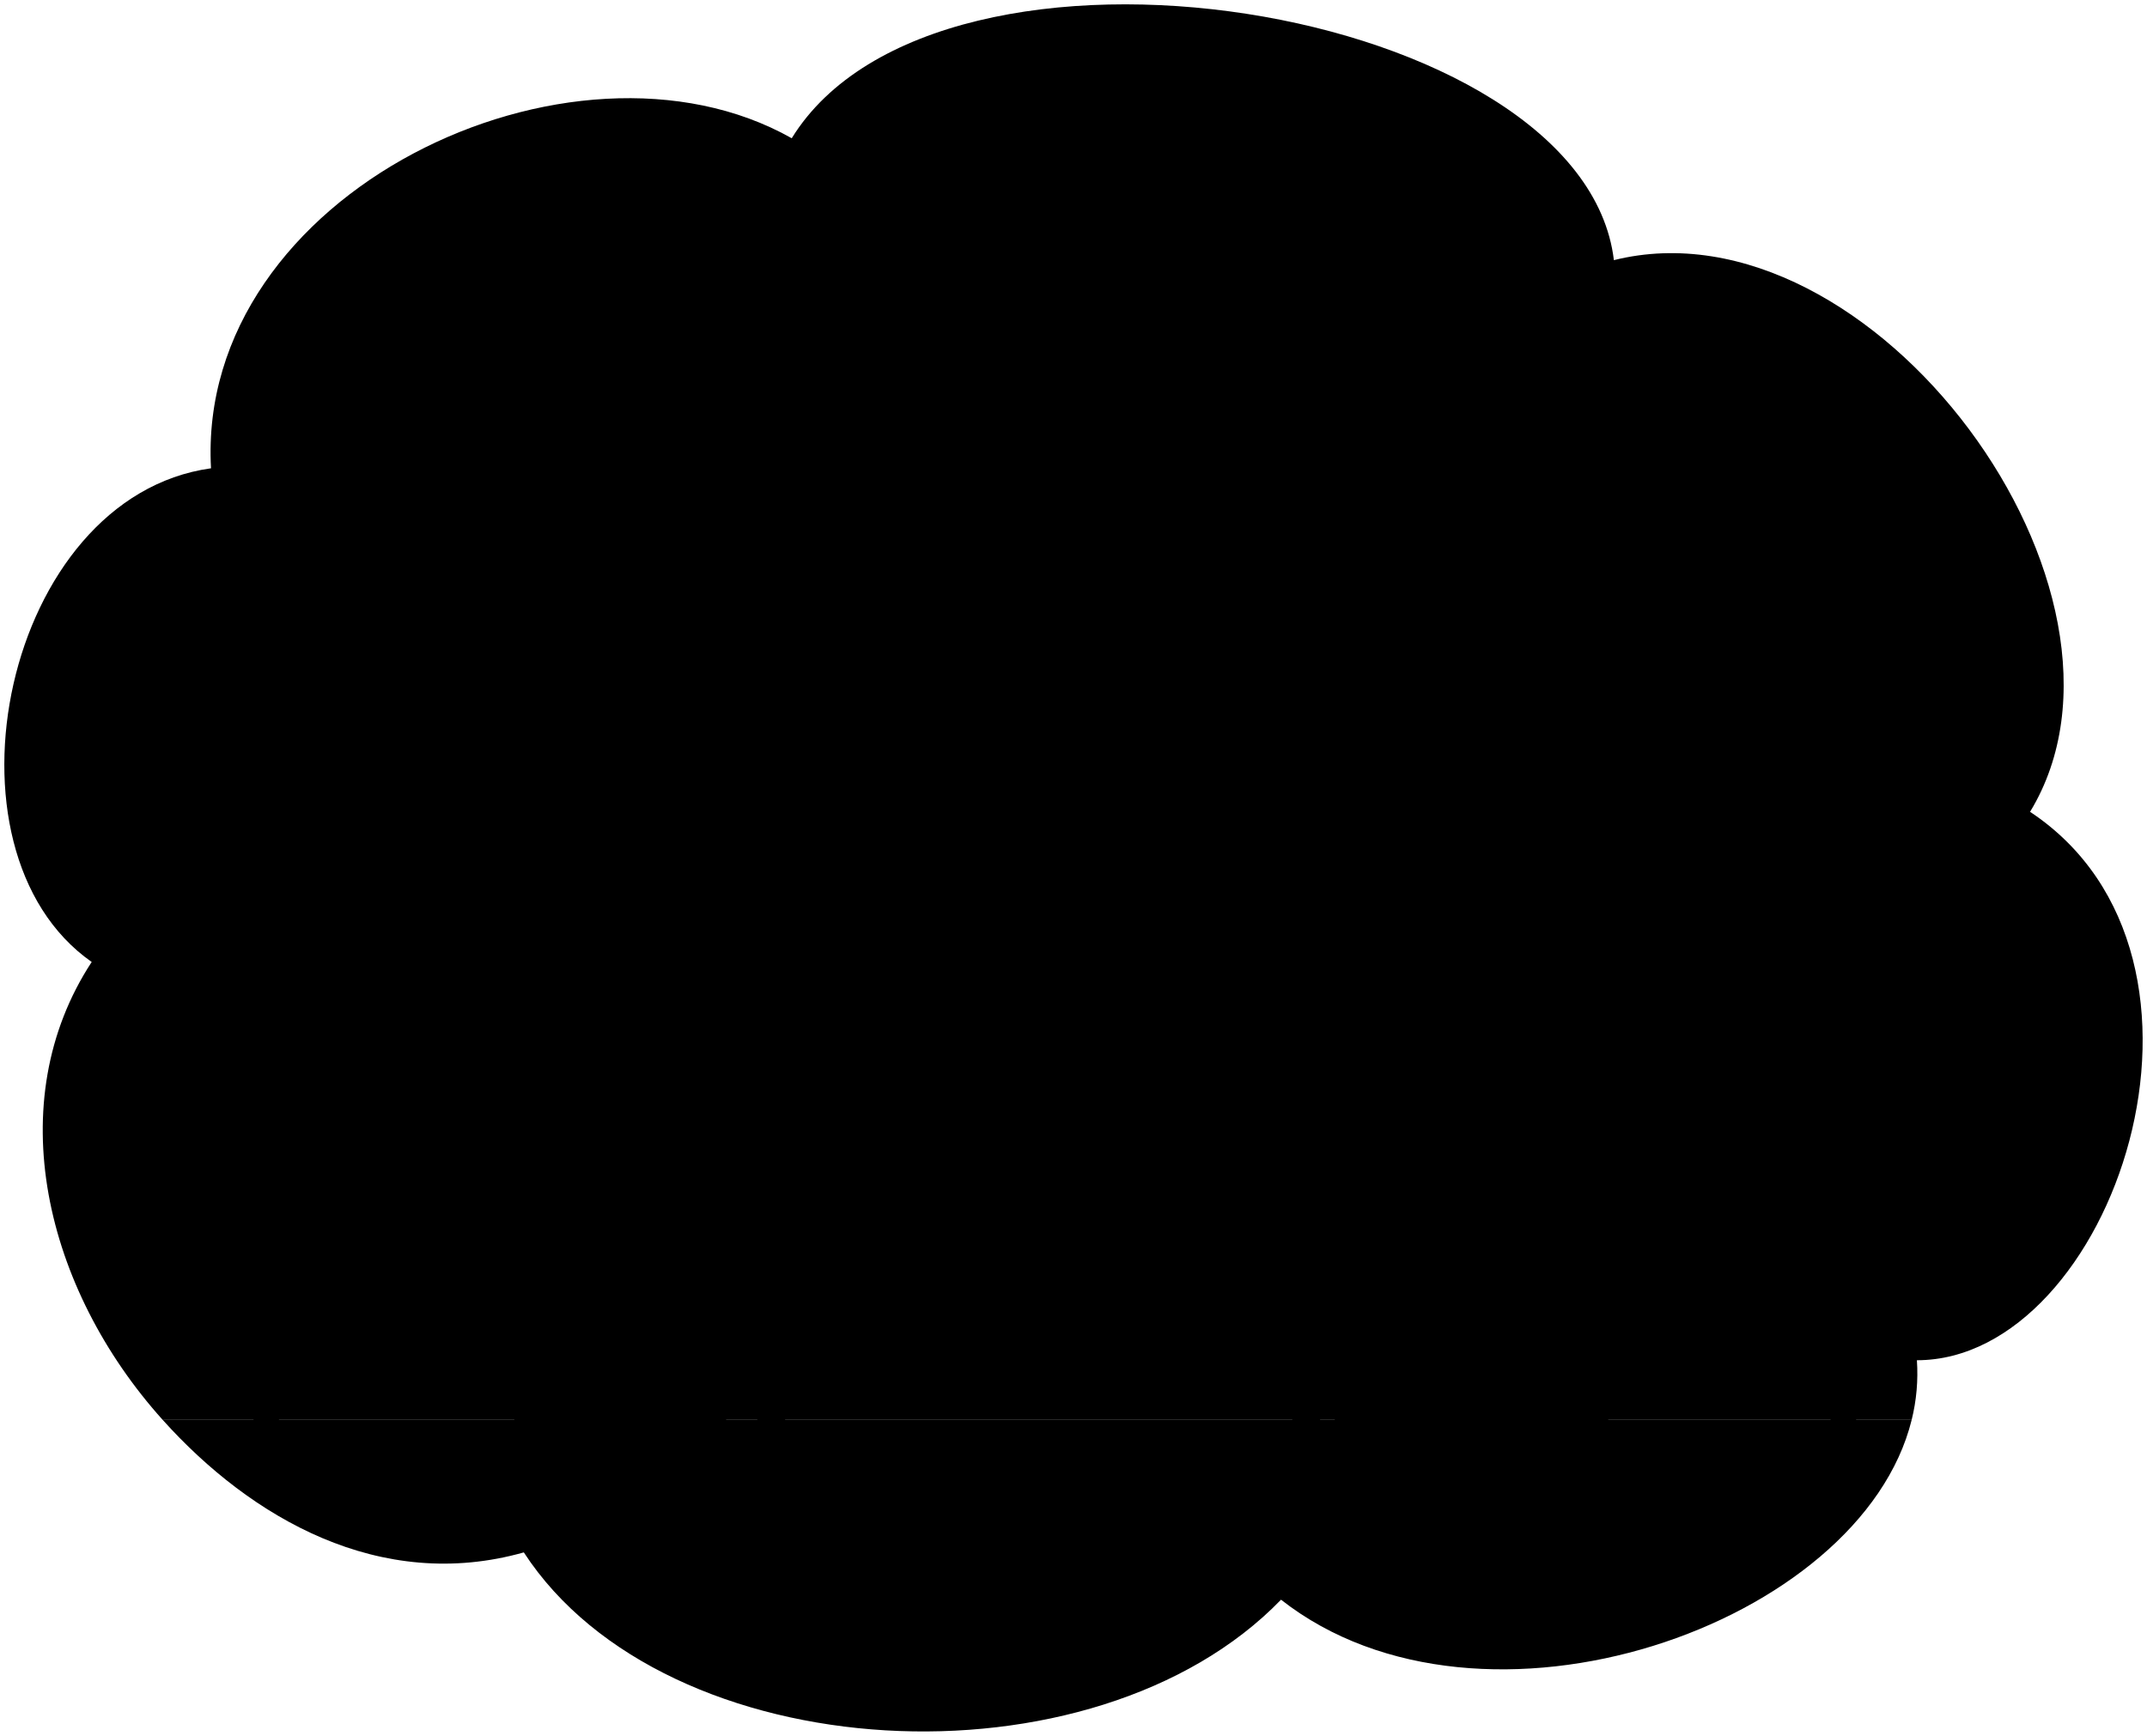
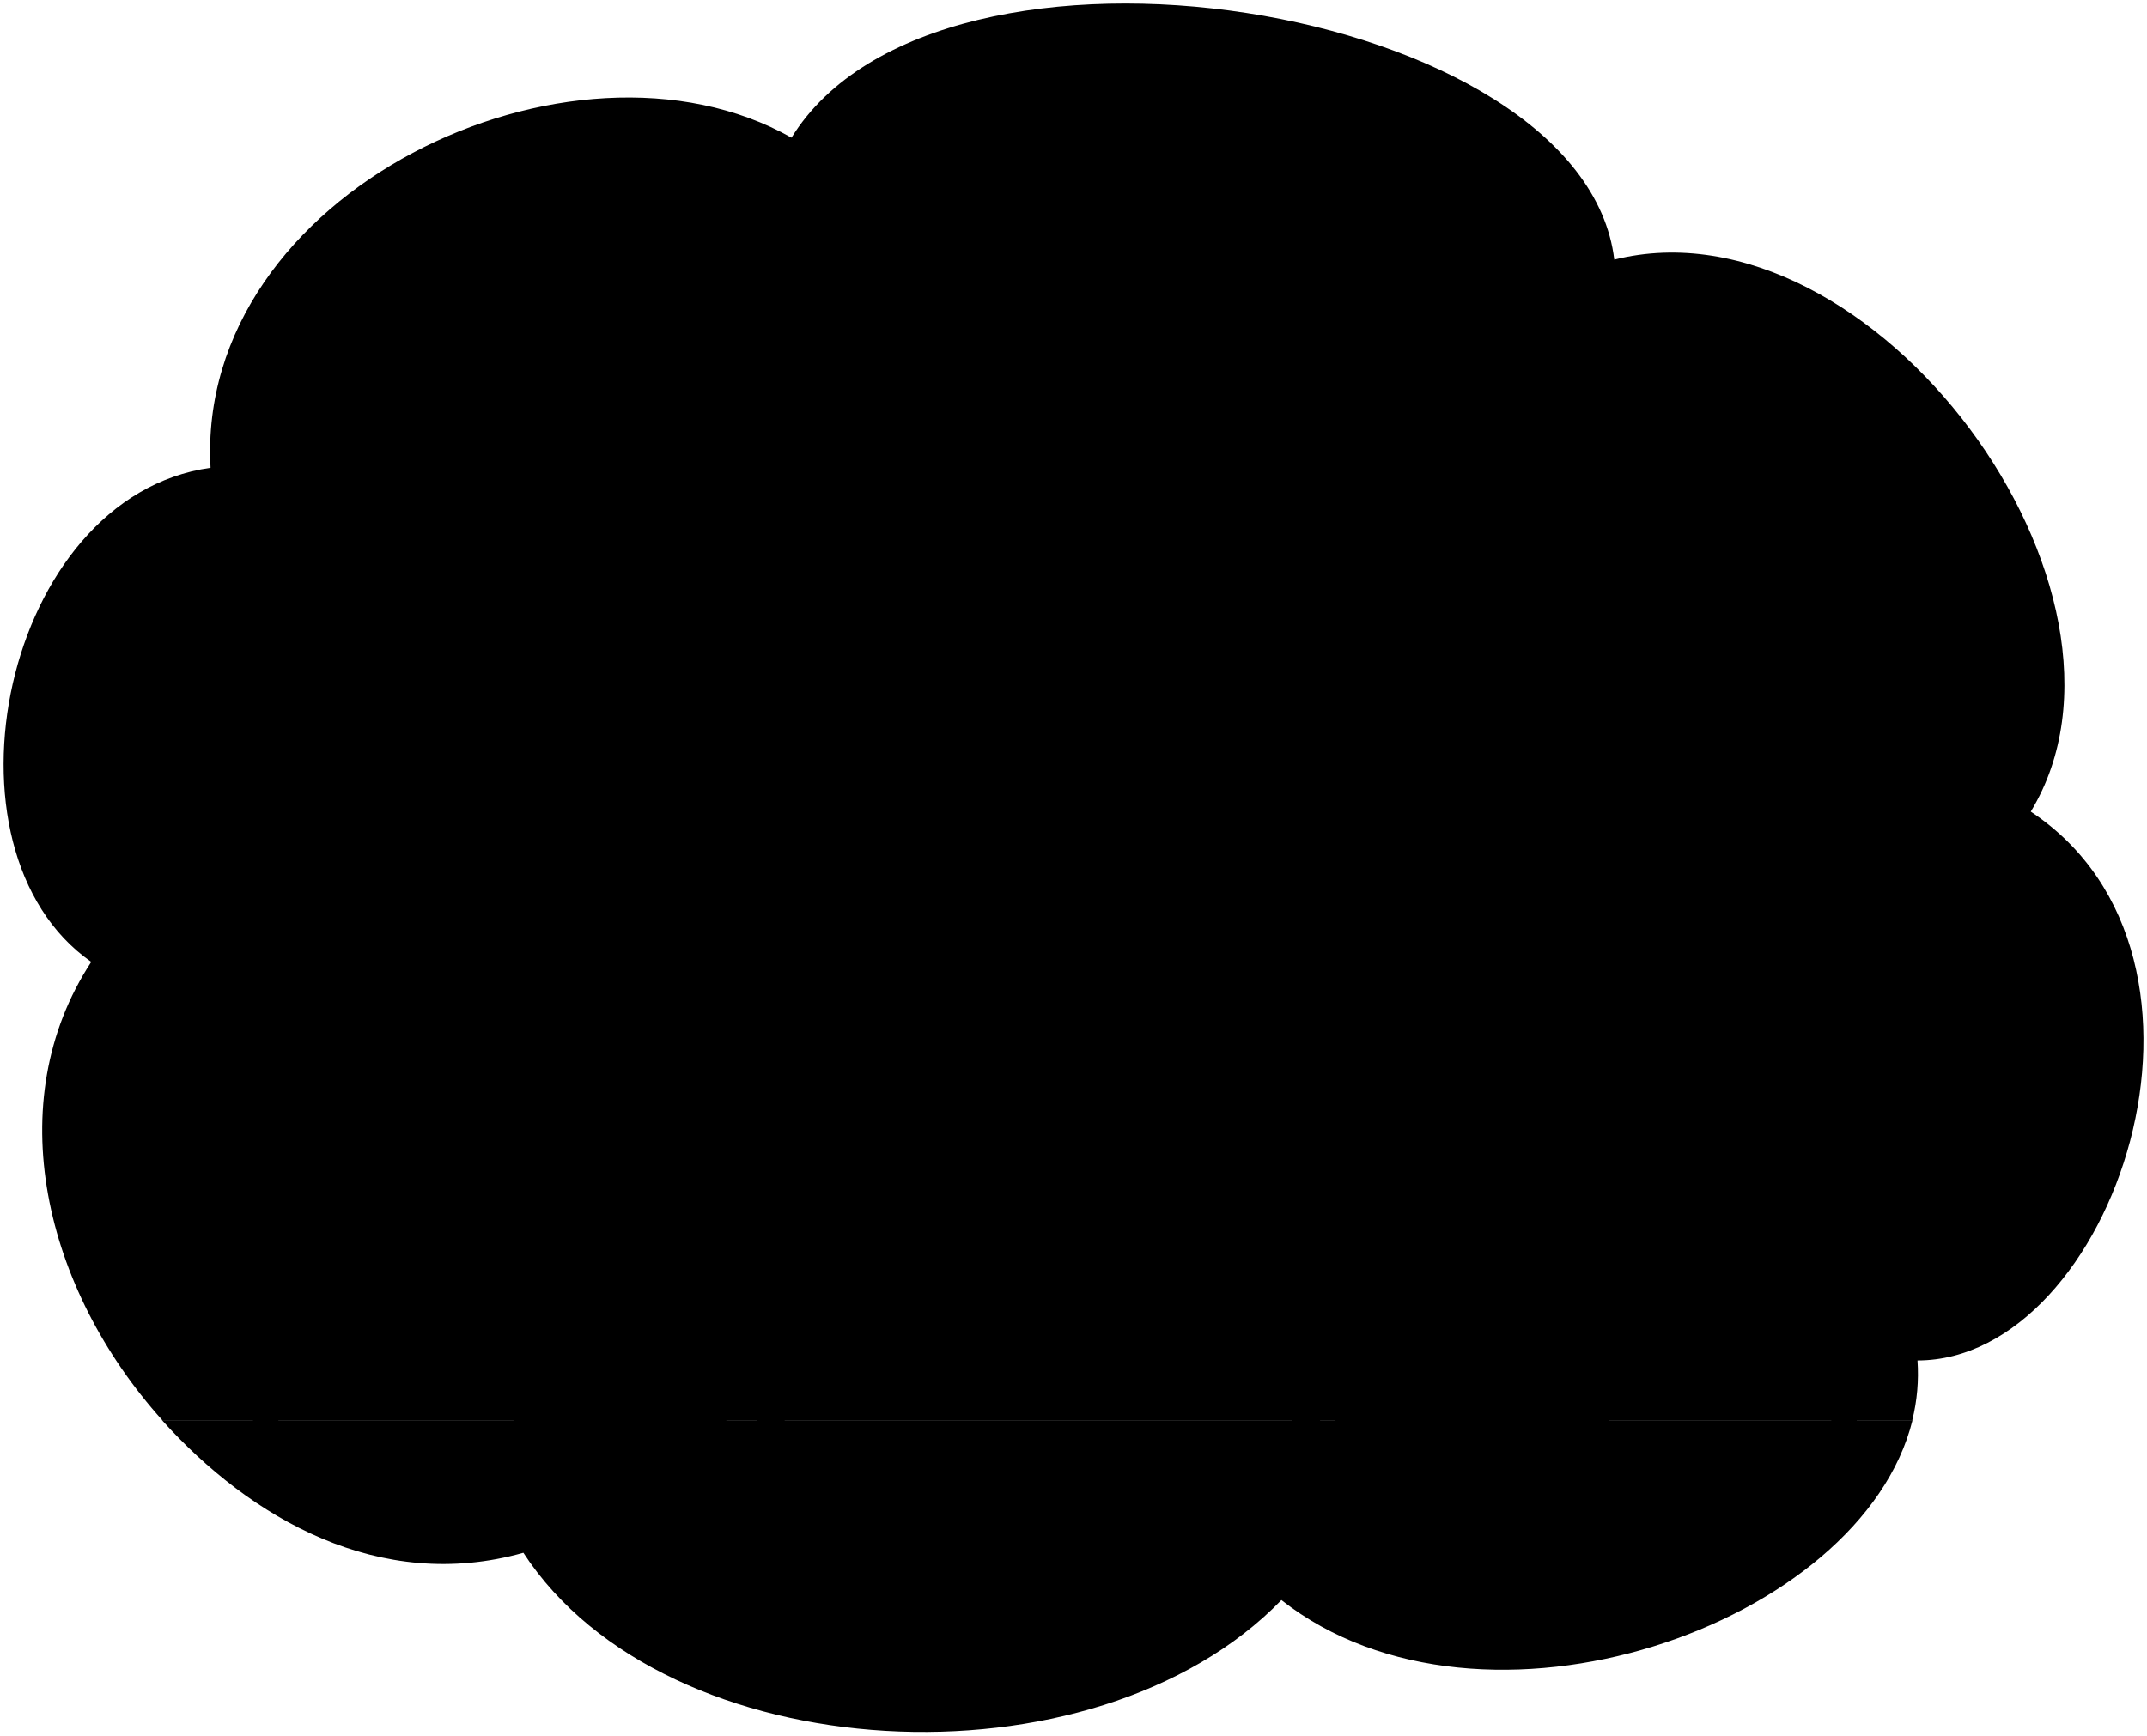
- <svg viewBox="0 0 496.85 401.8">
-   <path class="floor" d="M121.22,359.35c32.85,50.48,131.9,55.72,175.23,10.95,46.6,36.59,134.22,5.84,145.94-41.62H37.65C58.08,351.42,88,368.73,121.22,359.35Z" />
-   <path class="wall" d="M469.79,187.92C500.74,137,433.3,45.29,373.48,60.22,366.39,1,217.29-23.22,183.22,32,132.42,3.31,45.31,44.65,48.83,108.4c-47.9,6.67-64.76,88.27-27.61,114.28C0,255.1,10.35,298.3,37.65,328.68H442.39a44.62,44.62,0,0,0,1.21-13.81C488.83,314.87,520.74,221.73,469.79,187.92Z" />
+ <svg viewBox="0 0 305.9 247.33">
+   <path class="floor" d="M74.57,221.3c20.24,31.1,81.27,34.32,108,6.74,28.71,22.54,82.7,3.6,89.92-25.64H23.08C35.67,216.41,54.1,227.07,74.57,221.3Z" />
+   <path class="wall" d="M289.34,115.67C308.41,84.28,266.86,27.79,230,37,225.63.48,133.77-14.42,112.77,19.62,81.48,1.93,27.8,27.39,30,66.67.46,70.78-9.93,121.06,13,137.09c-13.09,20-6.7,46.59,10.12,65.31H272.46a27.37,27.37,0,0,0,.74-8.51C301.08,193.89,320.73,136.5,289.34,115.67Z" />
  <g class="oakDark">
-     <path d="M422.55,302,424,337.81a6.66,6.66,0,0,0,5,0l2.23-38.45Z" />
-     <path d="M65.67,302l-1.49,35.77a6.64,6.64,0,0,1-5,0L57,299.36Z" />
+     <path d="M260.23,186l.92,22a4.07,4.07,0,0,0,3.07,0l1.38-23.68Z" />
+     <path d="M40.34,186l-.91,22a4.07,4.07,0,0,1-3.07,0L35,184.34Z" />
  </g>
  <g class="chairSeat">
-     <path d="M447.8,188.89c-1,38.4-3.42,72.6-11.25,98.5-4.38,14.22-5.38,13.89-17,14.92-20.23,1.75-42.41,1.23-66.15-.6V289.78c21.06.9,40.68,1.29,55.54-.95,6.82-1.12,11.61-5.12,15.1-12.86,8.37-19.1,12.19-56.06,14.9-87.08C440.39,186.83,446.63,187.08,447.8,188.89Z" />
-     <path d="M40.42,188.89c1,38.4,3.41,72.6,11.25,98.5,4.37,14.22,5.37,13.89,17,14.92,20.22,1.75,42.4,1.23,66.15-.6V289.78c-21.07.9-40.69,1.29-55.54-.95-6.82-1.12-11.61-5.12-15.11-12.86-8.36-19.1-12.18-56.06-14.9-87.08C47.83,186.83,41.59,187.08,40.42,188.89Z" />
+     <path d="M275.79,116.27c-.59,23.66-2.1,44.73-6.93,60.69-2.7,8.76-3.31,8.56-10.48,9.19-12.46,1.08-26.13.76-40.76-.37v-7.35c13,.55,25.07.8,34.22-.59,4.2-.69,7.15-3.15,9.31-7.92,5.15-11.77,7.51-34.54,9.18-53.65C271.22,115,275.07,115.15,275.79,116.27Z" />
+     <path d="M24.79,116.27c.59,23.66,2.1,44.73,6.93,60.69,2.69,8.76,3.31,8.56,10.48,9.19,12.46,1.08,26.12.76,40.76-.37v-7.35c-13,.55-25.07.8-34.22-.59-4.2-.69-7.16-3.15-9.31-7.92-5.15-11.77-7.51-34.54-9.18-53.65C29.35,115,25.51,115.15,24.79,116.27Z" />
  </g>
-   <path class="pen" d="M297.27,230.15c4.21-6,8.67-14,13.22-22.83,0-1.49-2.51-2.89-3.81-2.41-5.73,9.09-10.82,17.55-13.82,24Z" />
-   <path class="bookBottom" d="M274.15,231.63c2.43,2.56,2.72,13.24,0,15.93H211.67c-2.35-2.54-2.5-13.22,0-15.93Z" />
-   <path class="bookMiddle" d="M217.62,231.63c-1.81-2.49-2-11.58,0-14.15H278.8c1.53,2.57,1.53,11.66,0,14.15Z" />
-   <path class="bookTop" d="M274.15,200.9c2,2.12,2.72,14.38,0,16.58h-61c-2.39-2.34-2.53-14.32,0-16.58Z" />
-   <path class="cover" d="M209,191.86c-9.27,19.31-17,35.72-24.69,55.7l-19.52-3.41c8.05-20.47,16.12-37.33,25.79-57.09Z" />
-   <path class="paperStackLight" d="M190.6,187.06l-5-2.53C176,204.1,168,220.76,160,241l4.82,3.13C172.86,223.68,180.93,206.82,190.6,187.06Z" />
-   <path class="bookPageMedium" d="M197.85,180c4.42,3.65,6.28,6.92,9.44,10.37l-12.8-3.33C195.82,184.24,196.49,182.83,197.85,180Z" />
-   <path class="paperStackDark" d="M197.85,180c3.46,3.21,2.54,5.89,9.44,10.37-7.49-3.89-14.35-3.56-21.69-5.86l5,2.53,18.42,4.8.57-.7q-4.51-4.93-9-9.9Z" />
-   <path class="bennettShoe" d="M369.18,321.68a22.67,22.67,0,0,1,3.54,14.47c-.53,3.69-2.43,4.71-5.88,5.18-14.07,1.8-38.76,2.31-46.88,0-2.8-.81-3.8-4.14-3.17-7.61l-8.73-9.59c-1.67-12.35,6-17.69,16.24-20.72C334.09,288.67,351.64,305.2,369.18,321.68Z" />
-   <path class="bennettSoleBottom" d="M337,313.74c-12.58,1.17-24,3.55-29,10.36.82,6.55,2.2,9.38,8.73,9.59,1.12-9,11.86-12.5,21.17-14.94Z" />
-   <path class="bennettJeans" d="M420.54,257.39c1.39,12.76-2,24.63-16.74,30.38-10.64,4.39-22.12,3.52-39.44,2.4,3.17,7.48,4.75,16.61,6.24,26.52.71,4.27-1.08,5.34-3.7,6-11.42,2.43-24.07,2-30.67-3.1-.89-7-1.83-12.35-2.77-17.8a50.33,50.33,0,0,0-9.16,1.61c-1.34-9.2-2.18-20.13-.1-32,.81-6.95,6-12.09,13.42-14.7a65.11,65.11,0,0,1,21-3.11Z" />
-   <path class="shirtWhite" d="M387.48,180.91c10.77,7.76,20.11,20.22,25.89,35.9,4.68,13.31,7.63,25.49,8.59,39.57-12.13,9.71-51.52,9.15-61.79,2.81-3.09-10.37-4.85-22.41-7.1-35.1-6.65-10.86-10.85-22.09-10.82-34Z" />
-   <path class="bennettSleeves" d="M365,170.49c7.71,2.57,15.75,5.49,22.48,10.42,6.48,10-.79,23.53-10.05,26.57-7.11,10.79-14.21,21.32-23.73,29.69a37.88,37.88,0,0,1-12.82,7c-4.31-1.14-7.28-9.88-9.6-17A95.28,95.28,0,0,1,316.65,232a91.68,91.68,0,0,0,10.15-8.51,59.5,59.5,0,0,0,5.67-6.93,193.3,193.3,0,0,0,10.69-16.69,45.29,45.29,0,0,0,3.77,12.35c3.51-4.22,6.79-9,10.2-13.47A52.78,52.78,0,0,1,352,189.2c-3.87,1.71-7.06,2.86-9.67,3.06l.18-6Z" />
-   <path class="lizShoe" d="M145.59,319.74c11.89,1.65,21.57,4.76,24.46,12.32,2.11,5.28,1,8.55-3.49,9.91-8.87,2.62-24.47,3.23-38.88,1.46-4.72-.37-7.16-2.82-8.06-6.05-2.2-7.19-.24-12.81,4.25-17.48Z" />
-   <path class="lizJeans" d="M118.52,252.74c9.78,3,20.1,6.1,28.44,11.17a15.75,15.75,0,0,1,7.59,14c-.7,13.1-4.64,27.62-9,41.82-4.73,2.36-17,3.2-21.72.16a178.51,178.51,0,0,1-2.33-30c-12.67,1.4-29.63,2.14-41.85-1.48-14.79-4.65-17.67-18.51-16-31.67Z" />
-   <path class="lizShirt" d="M120.11,178.17c11.94,18.44,18.26,23.67,17.56,32.44,3.59,12.39-1.17,22.56-17,29.78.44,4.63.41,8.64-2.11,12.35-5.53,6.81-19.14,7.74-32.43,7.73-9.14,0-15.38-1.61-22.45-3.71-2.17-7,.93-34.34,9-50.9,4.41-9.24,10.21-20,18.88-27.69C100.19,171.6,109.83,172.36,120.11,178.17Z" />
+   <path class="pen" d="M183,141.69a122.85,122.85,0,0,0,8.15-14.07c0-.91-1.55-1.78-2.35-1.48A146.18,146.18,0,0,0,180.33,141Z" />
+   <path class="bookBottom" d="M168.8,142.6c1.5,1.58,1.67,8.16,0,9.81H130.3c-1.45-1.56-1.53-8.14,0-9.81Z" />
+   <path class="bookMiddle" d="M134,142.6c-1.11-1.53-1.2-7.14,0-8.71h37.7c.94,1.57.94,7.18,0,8.71Z" />
+   <path class="bookTop" d="M168.8,123.67c1.23,1.3,1.67,8.86,0,10.22H131.22c-1.48-1.45-1.57-8.83,0-10.22Z" />
+   <path class="cover" d="M128.67,118.1c-5.71,11.9-10.46,22-15.22,34.32l-12-2.1c5-12.61,9.93-23,15.89-35.18Z" />
+   <path class="paperStackLight" d="M117.32,115.14l-3.08-1.56c-5.91,12.06-10.85,22.33-15.78,34.81l3,1.93C106.39,137.71,111.36,127.31,117.32,115.14Z" />
+   <path class="bookPageMedium" d="M121.79,110.8c2.72,2.25,3.86,4.27,5.81,6.39l-7.88-2C120.53,113.4,121,112.54,121.79,110.8Z" />
+   <path class="paperStackDark" d="M121.79,110.8c2.13,2,1.56,3.63,5.81,6.39-4.61-2.4-8.84-2.19-13.36-3.61l3.08,1.56,11.35,3,.35-.43-5.55-6.1Z" />
+   <path class="bennettShoe" d="M227.35,198.08a14,14,0,0,1,2.18,8.92c-.32,2.27-1.49,2.9-3.62,3.19-8.67,1.11-23.88,1.42-28.89,0-1.72-.49-2.34-2.55-2-4.68l-5.38-5.91c-1-7.62,3.71-10.9,10-12.77C205.73,177.75,216.55,187.93,227.35,198.08Z" />
+   <path class="bennettSoleBottom" d="M207.55,193.19c-7.75.73-14.76,2.19-17.86,6.39.51,4,1.36,5.78,5.38,5.91.69-5.58,7.31-7.71,13.05-9.21Z" />
+   <path class="bennettJeans" d="M259,158.47c.85,7.87-1.24,15.18-10.31,18.72-6.56,2.71-13.64,2.17-24.31,1.48,2,4.61,2.93,10.24,3.85,16.34.43,2.63-.67,3.29-2.29,3.68-7,1.5-14.82,1.24-18.89-1.91-.55-4.28-1.13-7.61-1.71-11a31.46,31.46,0,0,0-5.64,1,61.57,61.57,0,0,1-.06-19.74c.5-4.28,3.71-7.45,8.27-9.06a40.07,40.07,0,0,1,13-1.92Z" />
+   <path class="shirtWhite" d="M238.63,111.35c6.63,4.78,12.39,12.46,16,22.12a89.11,89.11,0,0,1,5.29,24.38c-7.47,6-31.74,5.64-38.07,1.73-1.9-6.39-3-13.8-4.37-21.63-4.1-6.69-6.69-13.61-6.67-20.93Z" />
+   <path class="bennettSleeves" d="M224.78,104.93c4.75,1.58,9.7,3.38,13.85,6.42,4,6.19-.49,14.5-6.2,16.37-4.38,6.65-8.75,13.14-14.62,18.3a23.54,23.54,0,0,1-7.89,4.3c-2.66-.71-4.49-6.1-5.92-10.5a57.93,57.93,0,0,1-9,3,56.14,56.14,0,0,0,6.25-5.24,37.08,37.08,0,0,0,3.49-4.27A119.17,119.17,0,0,0,211.32,123a27.94,27.94,0,0,0,2.32,7.61c2.17-2.6,4.19-5.55,6.28-8.3a32.94,32.94,0,0,1-3.18-5.87,19.7,19.7,0,0,1-6,1.88l.11-3.71Z" />
+   <path class="lizShoe" d="M89.59,196.89c7.32,1,13.29,2.93,15.07,7.59,1.3,3.25.63,5.27-2.15,6.1-5.47,1.62-15.08,2-24,.91-2.91-.23-4.42-1.74-5-3.73A10.18,10.18,0,0,1,76.21,197Z" />
+   <path class="lizJeans" d="M72.91,155.61c6,1.83,12.38,3.76,17.52,6.88a9.69,9.69,0,0,1,4.68,8.63c-.43,8.08-2.86,17-5.52,25.77-2.92,1.45-10.47,2-13.38.1a109.08,109.08,0,0,1-1.44-18.48c-7.81.87-18.26,1.32-25.79-.91-9.11-2.87-10.89-11.41-9.88-19.51Z" />
+   <path class="lizShirt" d="M73.89,109.66c7.36,11.37,11.25,14.59,10.82,20,2.21,7.63-.72,13.9-10.5,18.35.27,2.85.25,5.32-1.3,7.61-3.41,4.19-11.79,4.76-20,4.76a44.31,44.31,0,0,1-13.83-2.28c-1.34-4.29.57-21.17,5.52-31.37,2.72-5.69,6.3-12.29,11.63-17.06C61.62,105.61,67.55,106.08,73.89,109.66Z" />
  <g class="clothesOverlapLine">
-     <line x1="357.13" y1="198.73" x2="359.4" y2="195.61" />
-     <path d="M346.93,212.2A43.52,43.52,0,0,1,332.51,224c-1.57.94-1.26,2.13-1.23,3.16" />
-     <path d="M364.36,290.17q-1.33-2.78-2.67-5.81" />
-     <path d="M360.17,259.19c-6.83.91-13.27,1.93-18.57,4.86-6.35,3.26-9.78,8-9.78,15.16a127.39,127.39,0,0,0,1.64,22.56" />
-     <path d="M119.14,200.9c4.62-2.45,1.72-6.48-1.26-10.54" />
-     <path d="M97.57,210c-4.9,1.65-6.4-2.23-7.64-6.5" />
-     <path d="M121.54,289.91a42.49,42.49,0,0,1,.5-7.63" />
+     <line x1="219.92" y1="122.33" x2="221.32" y2="120.41" />
+     <path d="M213.64,130.63a27,27,0,0,1-8.88,7.25c-1,.58-.78,1.31-.76,1.94" />
+     <path d="M224.38,178.67c-.55-1.14-1.1-2.33-1.65-3.58" />
+     <path d="M221.8,159.58c-4.21.57-8.18,1.19-11.44,3-3.92,2-6,4.92-6,9.34a78,78,0,0,0,1,13.89" />
+     <path d="M73.29,123.67c2.85-1.51,1.06-4-.77-6.5" />
+     <path d="M60,129.28c-3,1-3.94-1.37-4.71-4" />
+     <path d="M74.77,178.51a26.62,26.62,0,0,1,.31-4.7" />
  </g>
-   <path class="hairBlackDark" d="M157.73,122.07c2.08,6.48,3,12.59,1,17.69a30.21,30.21,0,0,0,1.54,17.42c2.3,7.35.24,13.1-5.76,17.42l-15.87,6.46c-6,1.36-12.65.52-19.66-1.69C116.05,141.88,135.89,121.4,157.73,122.07Z" />
-   <path class="skinIndian" d="M151.51,124.62a71.31,71.31,0,0,1,0,15c-1,5.08,6,5.43,7.39,10.18.88,7.4-6.54,5.37-7,9.56a28,28,0,0,1-2.47,9.61c5.66.83,11,5.94,15.23,12.15a13.31,13.31,0,0,1,1.44,10.72,222.21,222.21,0,0,1-13.44,35.91c1.18.29,2.4.55,3.64.76,3.36-6.7,7.25-10.66,12-10.18.2,4.19,1,7.47,4.1,9,3.31,1.5,7,1.5,10.93.86,4.88-.73,6.69,1.71,5.34,5.2-5,12.39-17.19,16.22-31.45,8.83a106.55,106.55,0,0,1-24.91,1.36c-5.74-.52-11-2-14.34-5.06A102,102,0,0,1,97.57,210a91.29,91.29,0,0,0,21.57-9.12q5.6,9.49,10.78,19a17.45,17.45,0,0,0,2.13,1.4,12.22,12.22,0,0,0,5.62-10.68,72.2,72.2,0,0,0,14.43-16.54c-5.84-.63-11.43-1.21-14.4-4.58-2.58-3.37-2.43-8.31-1.4-12.53a45,45,0,0,1-12.45-3.09,16.7,16.7,0,0,0-2.28,8.65C96.63,166,87.36,144,89.53,115.39,120.07,102.69,140.85,101.73,151.51,124.62Z" />
+   <path class="hairBlackDark" d="M97.07,75.09c1.28,4,1.85,7.76.6,10.91a18.59,18.59,0,0,0,1,10.73c1.42,4.53.15,8.07-3.55,10.73l-9.77,4c-3.72.84-7.8.32-12.12-1C71.39,87.3,83.61,74.69,97.07,75.09Z" />
+   <path class="skinIndian" d="M93.24,76.67a43.5,43.5,0,0,1,0,9.27c-.6,3.12,3.69,3.34,4.56,6.27.54,4.55-4,3.31-4.29,5.88A17.18,17.18,0,0,1,92,104c3.49.51,6.78,3.66,9.39,7.48a8.25,8.25,0,0,1,.89,6.61A136.56,136.56,0,0,1,94,140.23c.73.19,1.48.34,2.25.47,2.07-4.12,4.46-6.57,7.39-6.27.12,2.58.62,4.61,2.53,5.52a11.46,11.46,0,0,0,6.73.53c3-.45,4.13,1.06,3.29,3.21-3.07,7.63-10.59,10-19.38,5.43a65.6,65.6,0,0,1-15.35.85c-3.53-.33-6.77-1.24-8.83-3.13A62.63,62.63,0,0,1,60,129.28a56,56,0,0,0,13.29-5.61q3.45,5.85,6.65,11.7a10.85,10.85,0,0,0,1.3.86,7.52,7.52,0,0,0,3.47-6.58,44.69,44.69,0,0,0,8.89-10.19c-3.6-.39-7-.75-8.87-2.82-1.59-2.08-1.5-5.12-.86-7.72A27.72,27.72,0,0,1,76.19,107a10.28,10.28,0,0,0-1.4,5.33C59.42,102.18,53.71,88.59,55.05,71,73.86,63.16,86.67,62.56,93.24,76.67Z" />
  <g class="skinEastAsian">
-     <path d="M359.43,158.35a33.08,33.08,0,0,0,5.75,13c-6.18,7.2-13.35,12.39-21.72,15.17a5.38,5.38,0,0,0-1.92-2.28c-1.18,1.25-6.82,6.16-11.09,8a11.28,11.28,0,0,1-9.19-.34,28.52,28.52,0,0,1-12.45-12.49c-6.36,3.36-12.59-1.92-9.6-9.59a7.27,7.27,0,0,0-.84-6.95c-2.85-3.37-5.63-8.94-8.39-14.75C325.31,107,348.76,110.29,359.43,158.35Z" />
-     <path d="M332.89,226.57a27,27,0,0,1,8,16.17c-12.48,3.41-24.94,4.53-37.57,4.82H286.54c-3.33-2.93-5.06-6.41-3.64-10.39,2.28-6.66,4.33-9.51,11-10.07,5-.16,8.08.11,10.5,4.41,1,2,2.19,2.18,3.86,2.17C314.3,233.29,323.55,229.74,332.89,226.57Z" />
+     <path d="M221.34,97.45a20.67,20.67,0,0,0,3.54,8,30.05,30.05,0,0,1-13.38,9.34,3.29,3.29,0,0,0-1.18-1.4,28.82,28.82,0,0,1-6.83,5,7,7,0,0,1-5.67-.22,17.54,17.54,0,0,1-7.67-7.69c-3.91,2.07-7.75-1.18-5.91-5.91a4.49,4.49,0,0,0-.51-4.28c-1.77-2.08-3.47-5.51-5.18-9.09C200.32,65.83,214.77,67.84,221.34,97.45Z" />
+     <path d="M205,139.48a16.71,16.71,0,0,1,4.93,10,94.65,94.65,0,0,1-23.16,3H176.43c-2.05-1.8-3.12-3.95-2.24-6.4,1.41-4.1,2.67-5.86,6.76-6.2,3.09-.1,5,.07,6.47,2.72a2.2,2.2,0,0,0,2.38,1.33C193.54,143.63,199.23,141.44,205,139.48Z" />
  </g>
  <g class="eyeBlob">
-     <ellipse cx="308.47" cy="159.91" rx="2.49" ry="4.99" transform="translate(-35.63 111.74) rotate(-19.43)" />
-     <ellipse cx="144.81" cy="139.56" rx="5.18" ry="2.59" transform="translate(-7.06 271.41) rotate(-84.91)" />
+     <ellipse cx="189.95" cy="98.41" rx="1.54" ry="3.07" transform="translate(-21.92 68.8) rotate(-19.43)" />
+     <ellipse cx="89.11" cy="85.87" rx="3.19" ry="1.59" transform="translate(-4.34 167.01) rotate(-84.91)" />
  </g>
  <g class="skinDisplayLine">
-     <path d="M318,161.84c-2.8,3.43-5.67,5.13-8.66,3.79" />
-     <path d="M148.2,164.22c-4-.46-7.13-1.35-9.7-3.06" />
-     <path d="M147.38,133c-4.91.68-9.09,2.42-12,5.92" />
+     <path d="M195.81,99.6c-1.72,2.11-3.49,3.16-5.33,2.34" />
+     <path d="M91.2,101.07a13.2,13.2,0,0,1-6-1.89" />
+     <path d="M90.69,81.8a11.26,11.26,0,0,0-7.42,3.65" />
  </g>
  <g class="skinOverlapLine">
-     <path d="M352.77,154.59a9.14,9.14,0,0,1-2.65,4.11" />
-     <path d="M341.54,184.2a20.81,20.81,0,0,0,5.59-9.46" />
-     <path d="M108.11,152.62c1.94,2.21,4,3.6,6.74,3.81" />
-     <path d="M149.48,169c-3,6.14-7.65,8.52-13.18,8" />
-     <path d="M152.71,227.79c-7.37-1.64-14.59-3.66-20.66-6.5" />
+     <path d="M217.24,95.14a5.64,5.64,0,0,1-1.63,2.53" />
+     <path d="M210.32,113.38a12.75,12.75,0,0,0,3.44-5.83" />
+     <path d="M66.5,93.92a5.94,5.94,0,0,0,4.15,2.35" />
+     <path d="M92,104c-1.87,3.78-4.71,5.25-8.11,4.9" />
+     <path d="M94,140.23a63.07,63.07,0,0,1-12.73-4" />
  </g>
  <g class="hairBlack">
-     <path d="M142,116.43c3.46,5.33,7.64,8.81,14.55,9.06,4,.09,5.83-3.74,3.56-6.76-2.55-3.35-4.89-4.8-7.67-11.19-6.08-11.7-15.9-19.24-31.21-19.07-14.4.41-27,0-30.36,9.7-9.34,2.44-14.95,8.1-16.08,19.17-1.32,13-3,19-6,26-3.59,8.27-.4,25.13,13.91,33.45,13.15,7.32,23.15,6.39,33.18,1.88,4.9-2.38,5.23-6.75,1.23-8.78-7.23-4.21-8.77-9.4-8.9-17.31-3.91-4.74-3.16-10.9-.5-13.23,3-2.5,7.07-2.5,10.4,3.91-.08-3.75,5.41-7.16,5.21-11.84C131.65,129.13,136.28,124.49,142,116.43Z" />
-     <path d="M360.29,158.35c-2.69,0-5.18-1.3-7.52-3.76,1.16-4.62,1.26-7.69-1.42-10.67-5.15-5.75-11.15-.67-10.11,5.16l-4,2c-1.19-3.57-4.93-5.13-10.2-5.87-10,5.38-20.36,8.75-30.58,7.77-8.93-1-13.69-7.75-13.69-16,.1-11.5,5.56-21.62,14.78-29.76,8.47-7.46,20.28-11.26,32.15-11.9,1-4-1.18-8-4.41-11.29,4.91,1.25,8.36,4.47,9.53,10.78,2.54-7.88,8.13-13.28,16-16.8-6.66,6.35-11.24,12.34-10.15,18.3C369.09,104.37,378.84,133,360.29,158.35Z" />
+     <path d="M87.35,71.62c2.13,3.28,4.71,5.43,9,5.58A2.52,2.52,0,0,0,98.5,73c-1.57-2.06-3-3-4.72-6.9C90,58.93,84,54.29,74.55,54.39c-8.87.26-16.62,0-18.71,6-5.75,1.51-9.21,5-9.9,11.81-.82,8-1.85,11.71-3.74,16C40,93.32,42,103.71,50.78,108.84c8.1,4.51,14.26,3.93,20.44,1.16,3-1.47,3.22-4.16.76-5.42-4.46-2.59-5.41-5.79-5.48-10.66-2.41-2.92-2-6.72-.31-8.15,1.84-1.54,4.36-1.54,6.41,2.41,0-2.31,3.33-4.41,3.2-7.3C81,79.45,83.85,76.59,87.35,71.62Z" />
+     <path d="M221.88,97.45a6.31,6.31,0,0,1-4.64-2.31c.72-2.85.78-4.75-.87-6.58-3.18-3.55-6.88-.42-6.24,3.18L207.69,93c-.73-2.2-3-3.16-6.28-3.62-6.16,3.31-12.55,5.39-18.85,4.79-5.5-.62-8.43-4.78-8.43-9.85.06-7.09,3.42-13.33,9.11-18.34,5.21-4.6,12.49-6.94,19.8-7.33.63-2.47-.72-4.94-2.71-7,3,.77,5.15,2.75,5.87,6.64,1.56-4.85,5-8.18,9.88-10.34-4.1,3.9-6.92,7.6-6.25,11.27C227.3,64.19,233.3,81.83,221.88,97.45Z" />
  </g>
  <g class="hairOverlapLine">
-     <path d="M327.07,145.19a20.74,20.74,0,0,0,6.75-4.48" />
-     <path d="M123.22,131.46c-6.22,1.43-8.71-4.29-3.29-7.37" />
+     <path d="M201.41,89.34a12.67,12.67,0,0,0,4.15-2.76" />
+     <path d="M75.8,80.88c-3.83.88-5.36-2.64-2-4.54" />
  </g>
  <g class="steelDark">
-     <path d="M309.72,260.47,305,336.56a6.47,6.47,0,0,1-5.44,0l-4.75-76.09Z" />
-     <path d="M171,260.47l4.76,76.09a6.44,6.44,0,0,0,5.43,0l4.76-76.09Z" />
+     <path d="M190.71,160.37l-2.93,46.89a4,4,0,0,1-3.35,0l-2.93-46.89Z" />
+     <path d="M105.22,160.37l2.93,46.89a4,4,0,0,0,3.35,0l2.93-46.89Z" />
  </g>
-   <rect class="tableTop" x="129.33" y="247.56" width="217.42" height="12.91" />
+   <rect class="tableTop" x="79.57" y="152.41" width="133.96" height="7.95" />
</svg>
